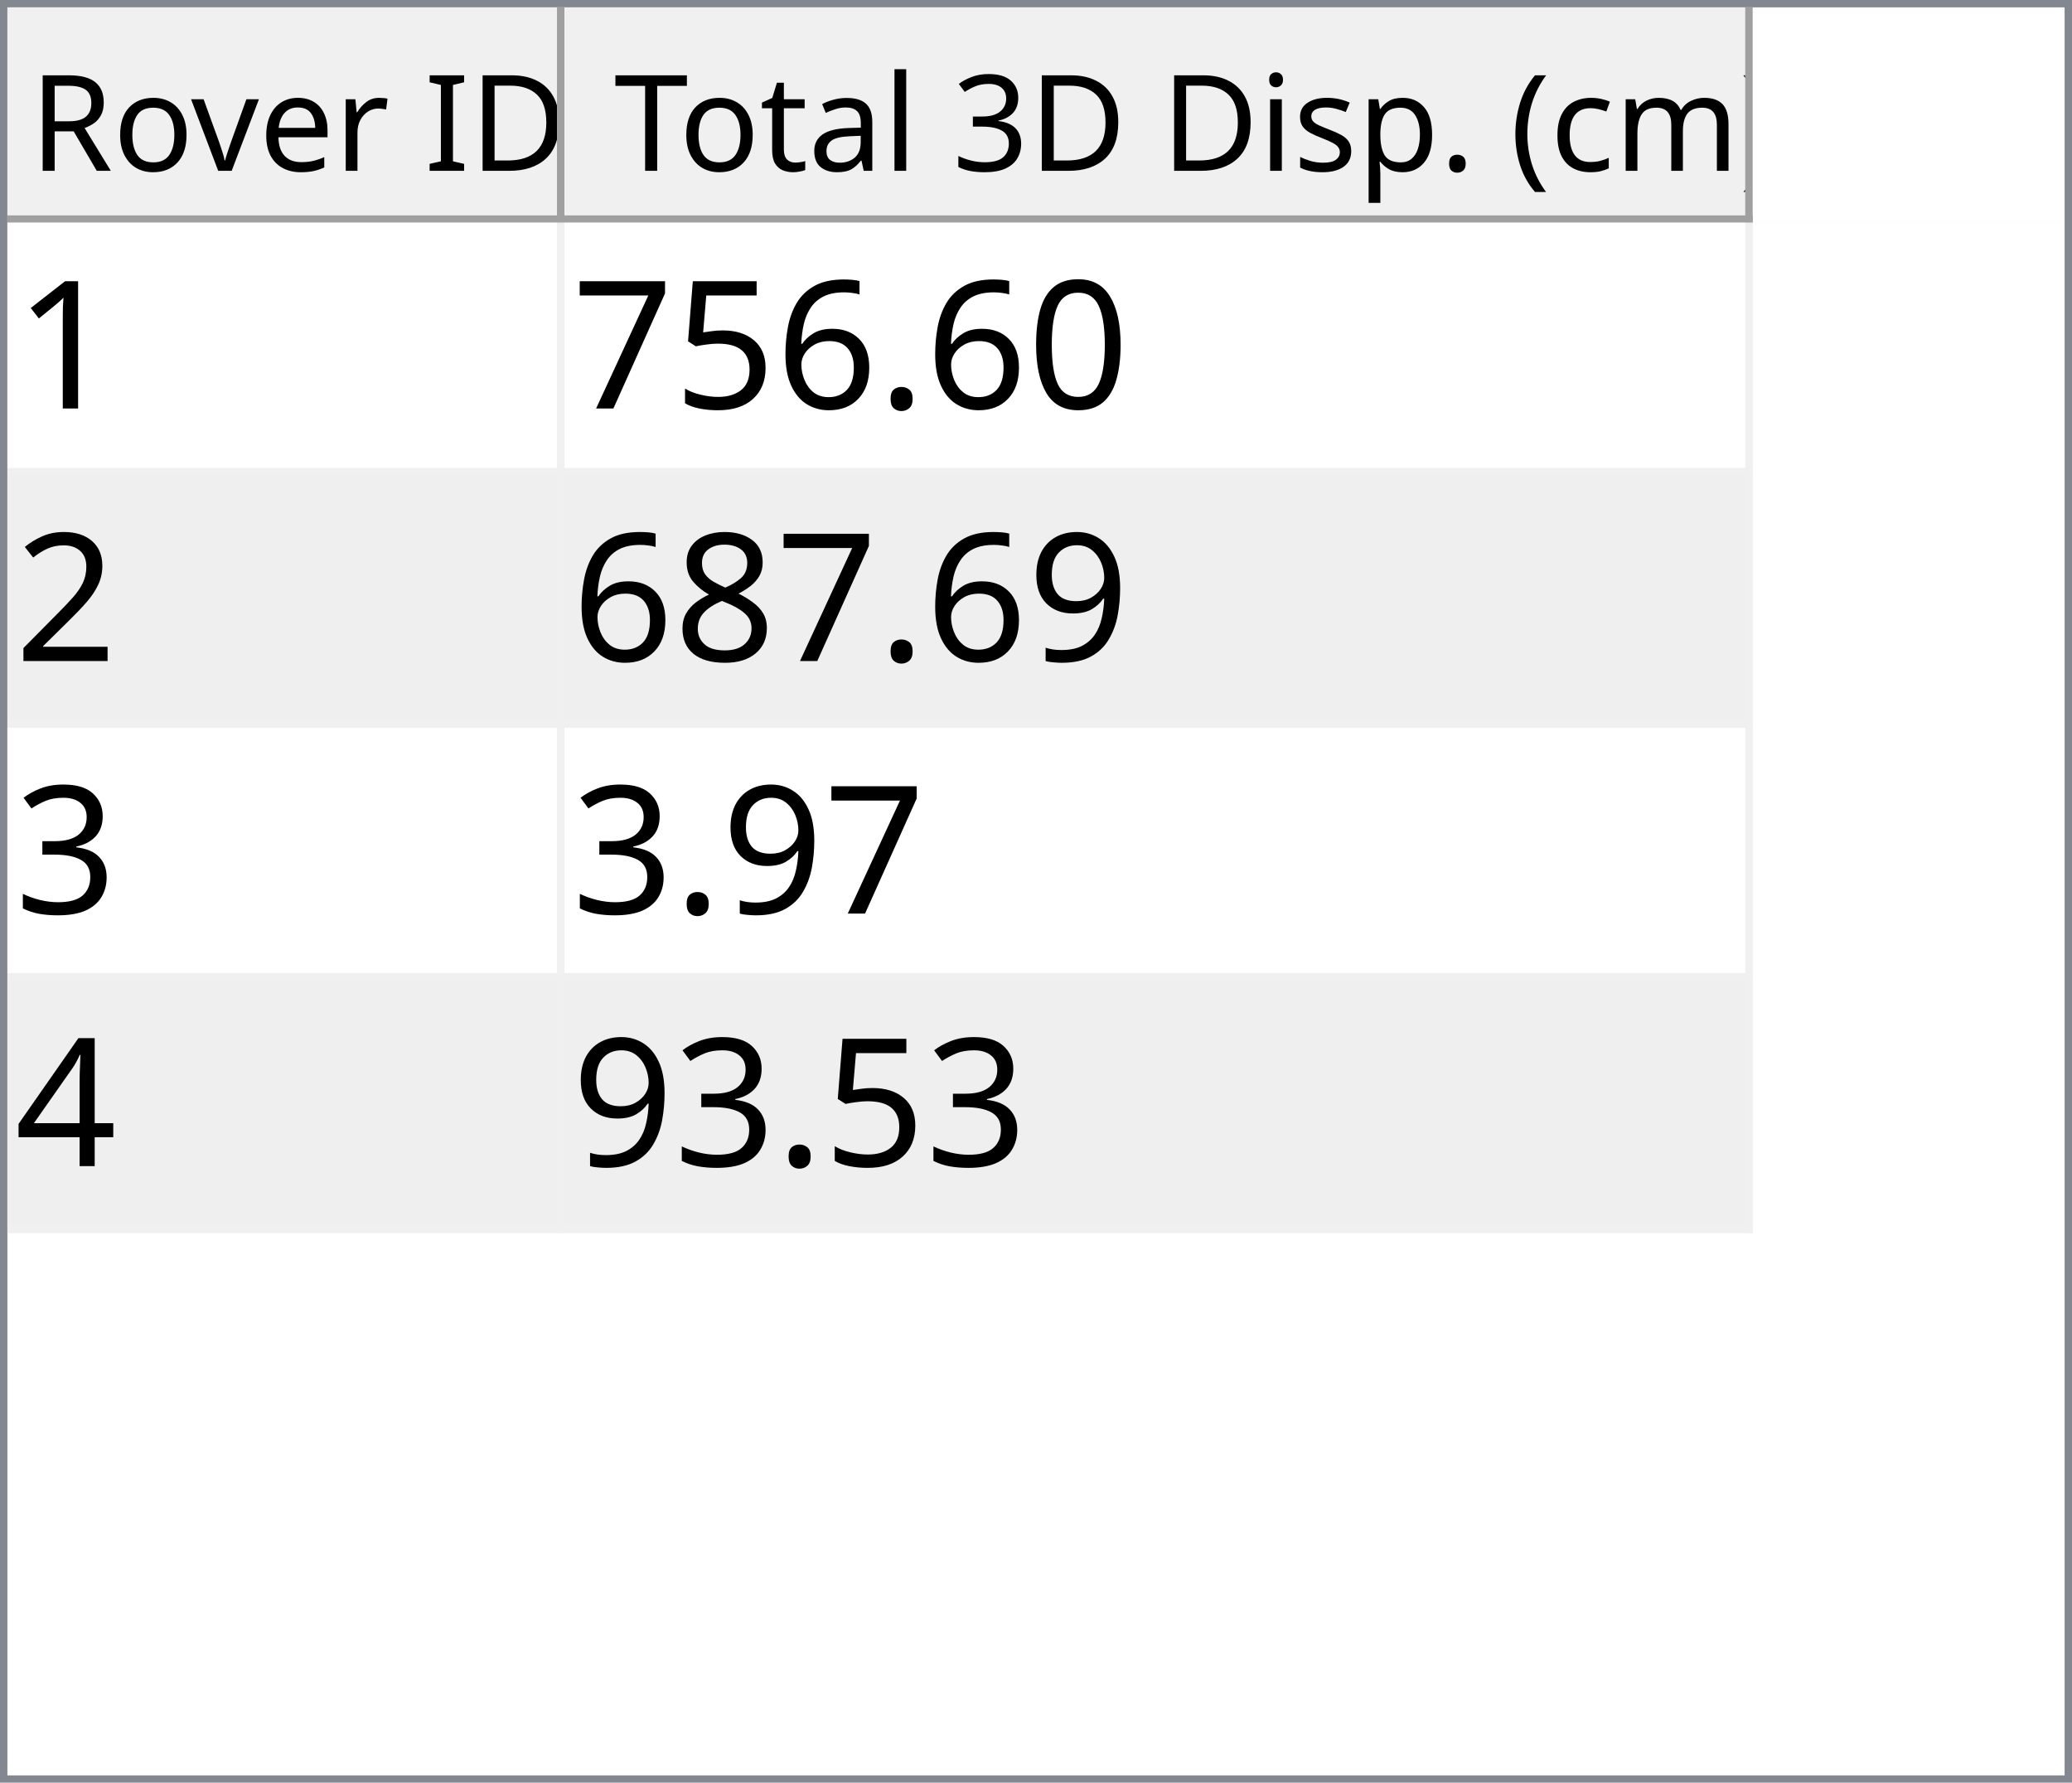
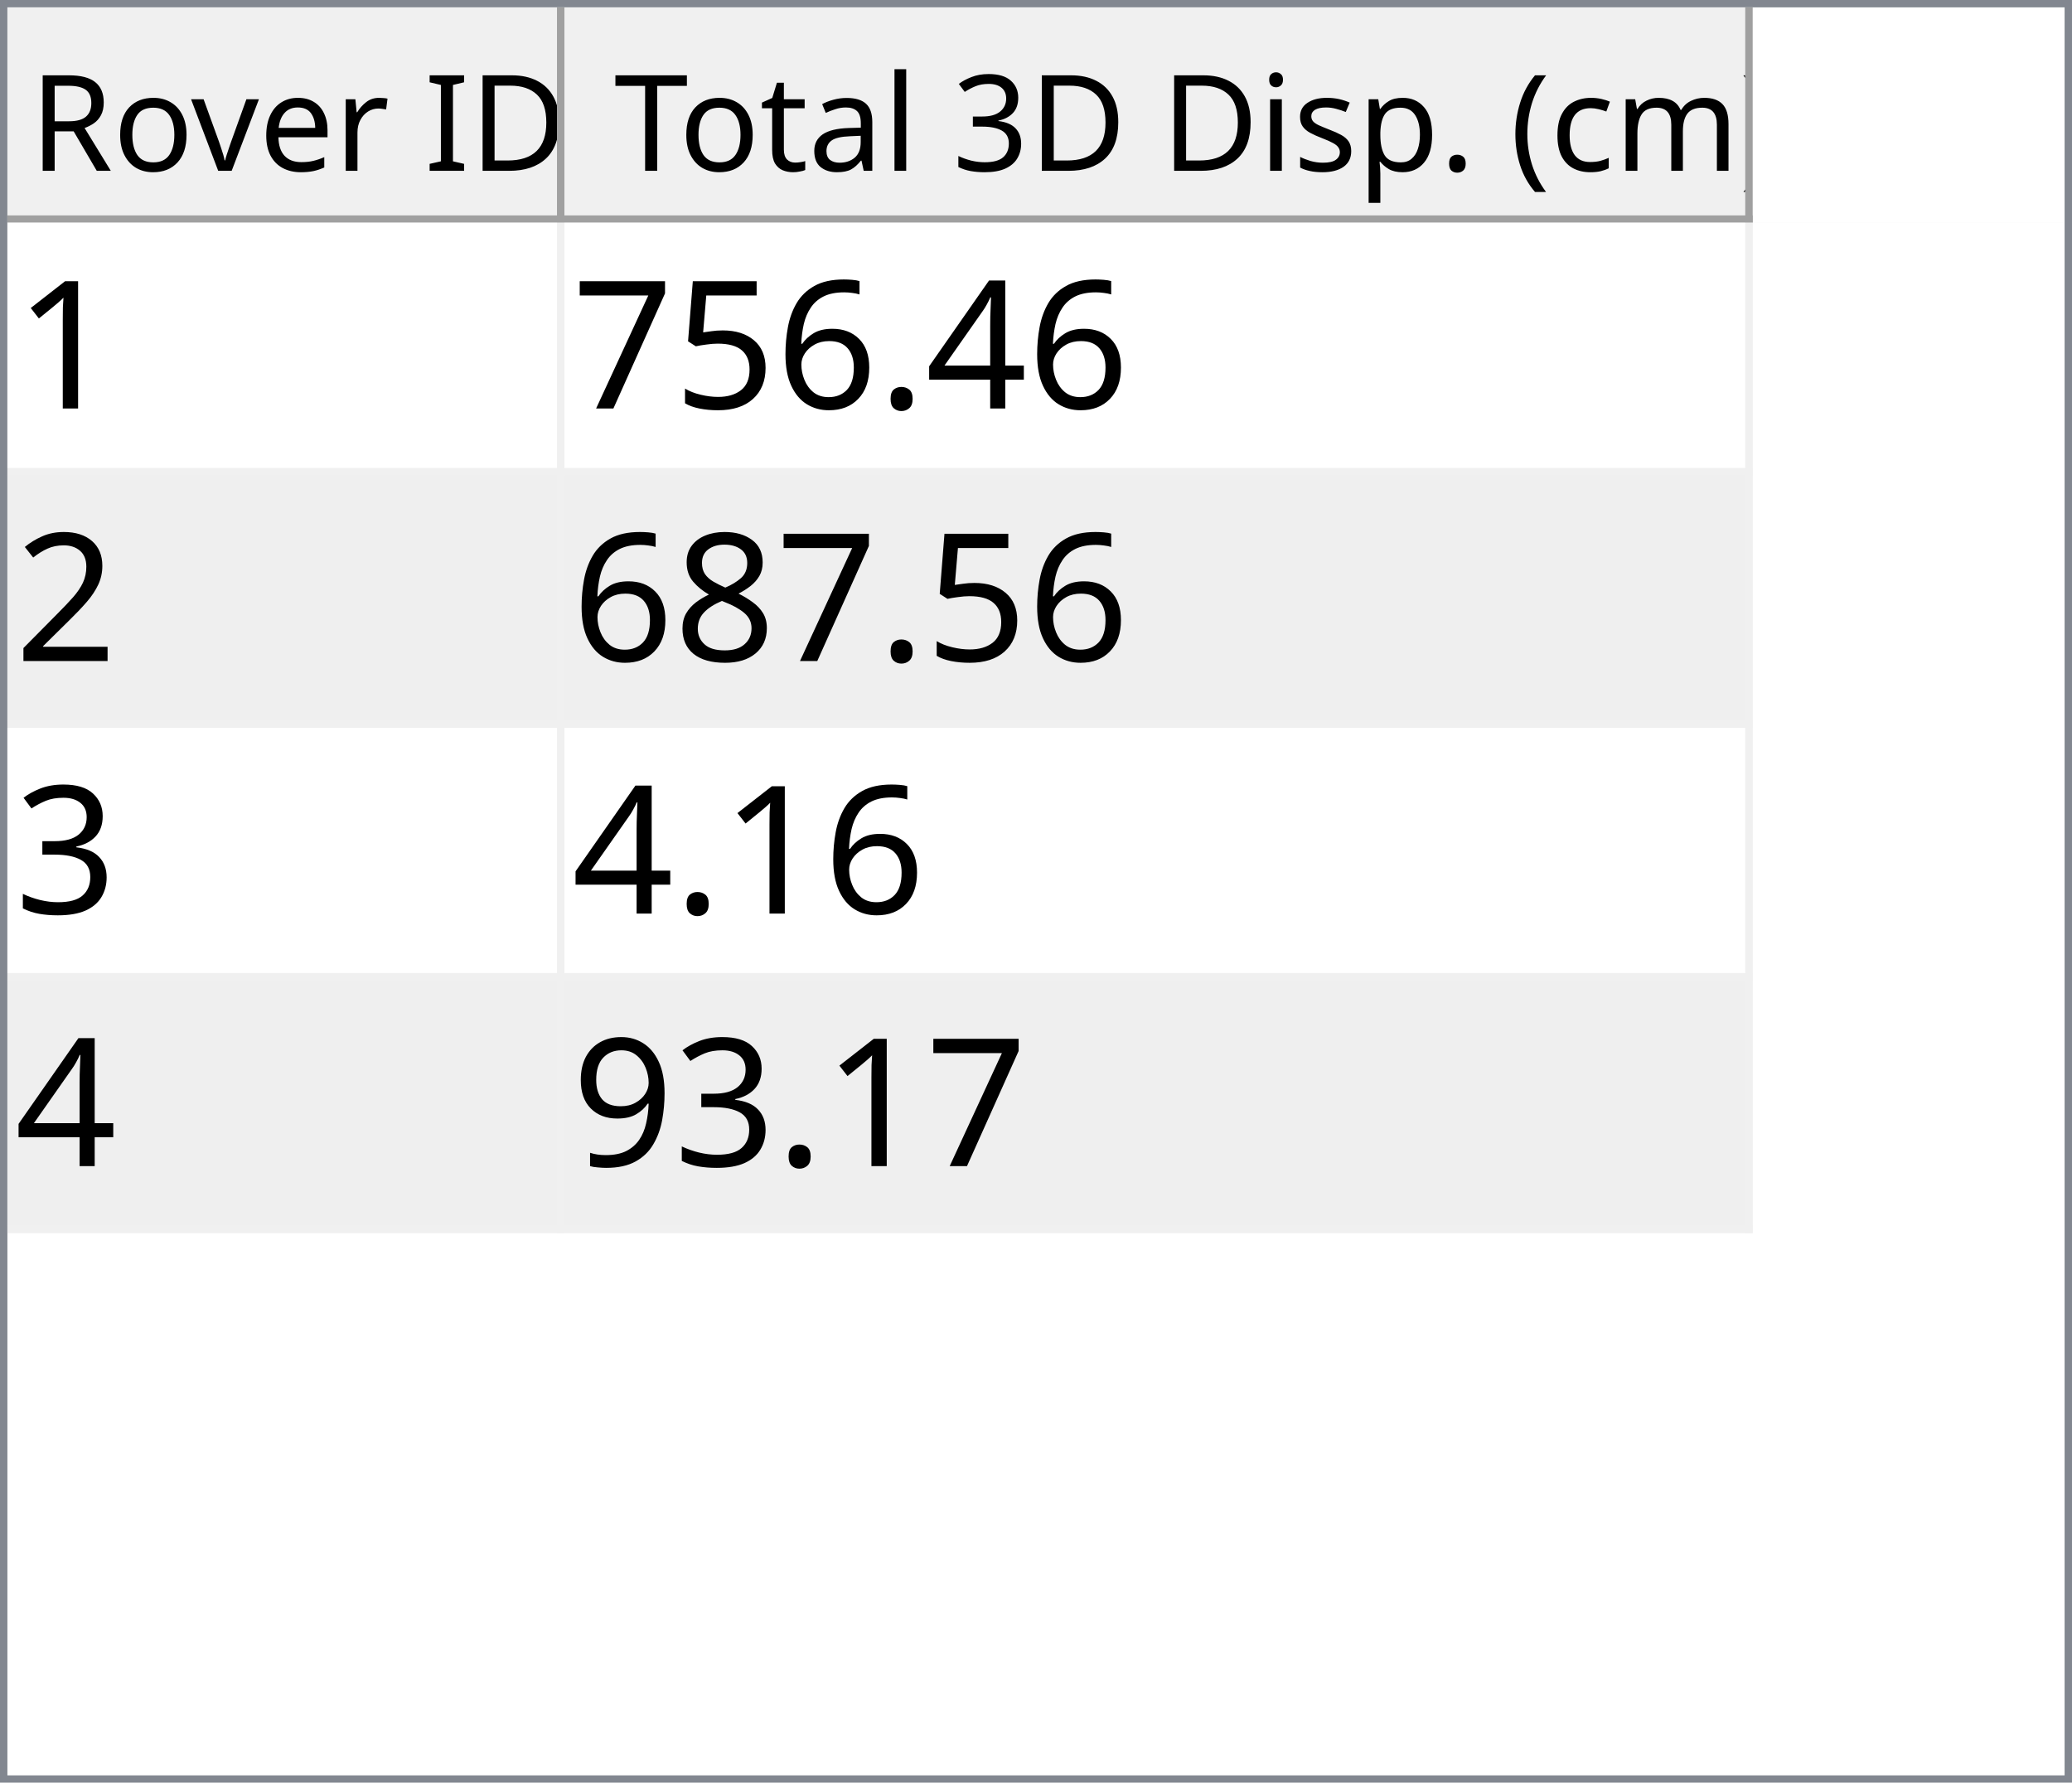
<svg xmlns="http://www.w3.org/2000/svg" style="fill-opacity:1; color-rendering:auto; color-interpolation:auto; text-rendering:auto; stroke:black; stroke-linecap:square; stroke-miterlimit:10; shape-rendering:auto; stroke-opacity:1; fill:black; stroke-dasharray:none; font-weight:normal; stroke-width:1; font-family:'Dialog'; font-style:normal; stroke-linejoin:miter; font-size:12px; stroke-dashoffset:0; image-rendering:auto;" width="279" height="240">
  <defs id="genericDefs" />
  <g>
    <defs id="defs1">
      <clipPath clipPathUnits="userSpaceOnUse" id="clipPath1">
        <path d="M0 0 L279 0 L279 240 L0 240 L0 0 Z" />
      </clipPath>
      <clipPath clipPathUnits="userSpaceOnUse" id="clipPath2">
        <path d="M0 0 L0 240 L279 240 L279 0 Z" />
      </clipPath>
      <clipPath clipPathUnits="userSpaceOnUse" id="clipPath3">
        <path d="M0 0 L0 29 L277 29 L277 0 Z" />
      </clipPath>
      <clipPath clipPathUnits="userSpaceOnUse" id="clipPath4">
        <path d="M0 0 L0 29 L75 29 L75 0 Z" />
      </clipPath>
      <clipPath clipPathUnits="userSpaceOnUse" id="clipPath5">
        <path d="M1 1 L1 28 L74 28 L74 1 Z" />
      </clipPath>
      <clipPath clipPathUnits="userSpaceOnUse" id="clipPath6">
        <path d="M0 0 L0 27 L73 27 L73 0 Z" />
      </clipPath>
      <clipPath clipPathUnits="userSpaceOnUse" id="clipPath7">
        <path d="M-0.5 -0.5 L-0.5 28.5 L74.5 28.5 L74.5 -0.5 Z" />
      </clipPath>
      <clipPath clipPathUnits="userSpaceOnUse" id="clipPath8">
        <path d="M0 0 L0 29 L160 29 L160 0 Z" />
      </clipPath>
      <clipPath clipPathUnits="userSpaceOnUse" id="clipPath9">
        <path d="M1 1 L1 28 L159 28 L159 1 Z" />
      </clipPath>
      <clipPath clipPathUnits="userSpaceOnUse" id="clipPath10">
        <path d="M0 0 L0 27 L158 27 L158 0 Z" />
      </clipPath>
      <clipPath clipPathUnits="userSpaceOnUse" id="clipPath11">
        <path d="M-0.5 -0.5 L-0.5 28.5 L159.5 28.5 L159.5 -0.5 Z" />
      </clipPath>
      <clipPath clipPathUnits="userSpaceOnUse" id="clipPath12">
        <path d="M0 0 L0 209 L277 209 L277 0 Z" />
      </clipPath>
      <clipPath clipPathUnits="userSpaceOnUse" id="clipPath13">
        <path d="M0 0 L0 136 L235 136 L235 0 Z" />
      </clipPath>
      <clipPath clipPathUnits="userSpaceOnUse" id="clipPath14">
        <path d="M-0.5 -0.5 L-0.5 135.5 L234.5 135.5 L234.5 -0.5 Z" />
      </clipPath>
      <clipPath clipPathUnits="userSpaceOnUse" id="clipPath15">
        <path d="M0 0 L0 33 L74 33 L74 0 Z" />
      </clipPath>
      <clipPath clipPathUnits="userSpaceOnUse" id="clipPath16">
        <path d="M0 0 L0 33 L159 33 L159 0 Z" />
      </clipPath>
      <font horiz-adv-x="64.551" id="font1">
        <font-face ascent="107.91" descent="25.098" units-per-em="100" style="font-style:normal; font-family:Segoe UI; font-weight:normal;" />
        <missing-glyph horiz-adv-x="64.551" d="M8.109 0 L8.109 68.266 L56.453 68.266 L56.453 0 L8.109 0 ZM15.328 7.234 L49.219 7.234 L49.219 61.031 L15.328 61.031 L15.328 7.234 Z" />
        <glyph unicode="D" horiz-adv-x="70.117" d="M9.188 0 L9.188 70.016 L28.516 70.016 Q65.531 70.016 65.531 35.891 Q65.531 19.672 55.25 9.836 Q44.969 0 27.734 0 L9.188 0 ZM17.391 62.594 L17.391 7.422 L27.828 7.422 Q41.609 7.422 49.273 14.797 Q56.938 22.172 56.938 35.688 Q56.938 62.594 28.328 62.594 L17.391 62.594 Z" />
        <glyph unicode="I" horiz-adv-x="26.611" d="M17.391 0 L9.188 0 L9.188 70.016 L17.391 70.016 L17.391 0 Z" />
        <glyph unicode=" " horiz-adv-x="27.393" d="" />
        <glyph unicode="r" horiz-adv-x="34.766" d="M34.188 41.891 Q32.078 43.5 28.125 43.5 Q23 43.5 19.555 38.672 Q16.109 33.844 16.109 25.484 L16.109 0 L8.109 0 L8.109 50 L16.109 50 L16.109 39.703 L16.312 39.703 Q18.016 44.969 21.531 47.922 Q25.047 50.875 29.391 50.875 Q32.516 50.875 34.188 50.203 L34.188 41.891 Z" />
        <glyph unicode="e" horiz-adv-x="52.295" d="M48.297 23 L12.984 23 Q13.188 14.656 17.484 10.109 Q21.781 5.562 29.297 5.562 Q37.75 5.562 44.828 11.141 L44.828 3.609 Q38.234 -1.172 27.391 -1.172 Q16.797 -1.172 10.742 5.641 Q4.688 12.453 4.688 24.812 Q4.688 36.469 11.305 43.82 Q17.922 51.172 27.734 51.172 Q37.547 51.172 42.922 44.828 Q48.297 38.484 48.297 27.203 L48.297 23 ZM40.094 29.781 Q40.047 36.719 36.75 40.578 Q33.453 44.438 27.594 44.438 Q21.922 44.438 17.969 40.383 Q14.016 36.328 13.094 29.781 L40.094 29.781 Z" />
        <glyph unicode="v" horiz-adv-x="47.9" d="M47.406 50 L27.484 0 L19.625 0 L0.688 50 L9.469 50 L22.172 13.672 Q23.578 9.672 23.922 6.688 L24.125 6.688 Q24.609 10.453 25.688 13.484 L38.969 50 L47.406 50 Z" />
        <glyph unicode="o" horiz-adv-x="58.594" d="M29 -1.172 Q17.922 -1.172 11.305 5.836 Q4.688 12.844 4.688 24.422 Q4.688 37.016 11.57 44.094 Q18.453 51.172 30.172 51.172 Q41.359 51.172 47.633 44.289 Q53.906 37.406 53.906 25.203 Q53.906 13.234 47.141 6.031 Q40.375 -1.172 29 -1.172 ZM29.594 44.438 Q21.875 44.438 17.383 39.188 Q12.891 33.938 12.891 24.703 Q12.891 15.828 17.43 10.695 Q21.969 5.562 29.594 5.562 Q37.359 5.562 41.531 10.594 Q45.703 15.625 45.703 24.906 Q45.703 34.281 41.531 39.359 Q37.359 44.438 29.594 44.438 Z" />
        <glyph unicode="R" horiz-adv-x="59.814" d="M59.375 0 L49.609 0 L37.891 19.625 Q36.281 22.359 34.766 24.289 Q33.25 26.219 31.664 27.438 Q30.078 28.656 28.25 29.219 Q26.422 29.781 24.125 29.781 L17.391 29.781 L17.391 0 L9.188 0 L9.188 70.016 L30.078 70.016 Q34.672 70.016 38.555 68.867 Q42.438 67.719 45.289 65.375 Q48.141 63.031 49.758 59.547 Q51.375 56.062 51.375 51.375 Q51.375 47.703 50.273 44.656 Q49.172 41.609 47.148 39.211 Q45.125 36.812 42.266 35.133 Q39.406 33.453 35.844 32.516 L35.844 32.328 Q37.594 31.547 38.891 30.547 Q40.188 29.547 41.359 28.18 Q42.531 26.812 43.68 25.078 Q44.828 23.344 46.234 21.047 L59.375 0 ZM17.391 62.594 L17.391 37.203 L28.516 37.203 Q31.594 37.203 34.203 38.133 Q36.812 39.062 38.719 40.797 Q40.625 42.531 41.703 45.047 Q42.781 47.562 42.781 50.688 Q42.781 56.297 39.141 59.445 Q35.5 62.594 28.609 62.594 L17.391 62.594 Z" />
        <glyph unicode=")" horiz-adv-x="30.176" d="M8.297 -15.922 L1.172 -15.922 Q16.406 2.344 16.406 26.812 Q16.406 51.469 1.078 70.016 L8.297 70.016 Q23.531 52.156 23.531 26.703 Q23.531 1.375 8.297 -15.922 Z" />
        <glyph unicode="m" horiz-adv-x="86.133" d="M79.109 0 L71.094 0 L71.094 28.719 Q71.094 37.016 68.531 40.727 Q65.969 44.438 59.906 44.438 Q54.781 44.438 51.195 39.75 Q47.609 35.062 47.609 28.516 L47.609 0 L39.594 0 L39.594 29.688 Q39.594 44.438 28.219 44.438 Q22.953 44.438 19.531 40.016 Q16.109 35.594 16.109 28.516 L16.109 0 L8.109 0 L8.109 50 L16.109 50 L16.109 42.094 L16.312 42.094 Q21.625 51.172 31.844 51.172 Q36.969 51.172 40.773 48.312 Q44.578 45.453 46 40.828 Q51.562 51.172 62.594 51.172 Q79.109 51.172 79.109 30.812 L79.109 0 Z" />
        <glyph unicode="c" horiz-adv-x="46.191" d="M42.188 2.297 Q36.422 -1.172 28.516 -1.172 Q17.828 -1.172 11.258 5.789 Q4.688 12.75 4.688 23.828 Q4.688 36.188 11.766 43.68 Q18.844 51.172 30.672 51.172 Q37.25 51.172 42.281 48.734 L42.281 40.531 Q36.719 44.438 30.375 44.438 Q22.703 44.438 17.797 38.945 Q12.891 33.453 12.891 24.516 Q12.891 15.719 17.508 10.641 Q22.125 5.562 29.891 5.562 Q36.422 5.562 42.188 9.906 L42.188 2.297 Z" />
        <glyph unicode="(" horiz-adv-x="30.176" d="M29.109 -15.922 L21.969 -15.922 Q6.844 1.375 6.844 26.703 Q6.844 52.156 21.969 70.016 L29.203 70.016 Q13.875 51.469 13.875 26.812 Q13.875 2.344 29.109 -15.922 Z" />
        <glyph unicode="." horiz-adv-x="21.68" d="M10.891 -1.078 Q8.641 -1.078 7.055 0.539 Q5.469 2.156 5.469 4.391 Q5.469 6.641 7.055 8.273 Q8.641 9.906 10.891 9.906 Q13.188 9.906 14.797 8.273 Q16.406 6.641 16.406 4.391 Q16.406 2.156 14.797 0.539 Q13.188 -1.078 10.891 -1.078 Z" />
        <glyph unicode="p" horiz-adv-x="58.789" d="M16.312 7.234 L16.109 7.234 L16.109 -23 L8.109 -23 L8.109 50 L16.109 50 L16.109 41.219 L16.312 41.219 Q22.219 51.172 33.594 51.172 Q43.266 51.172 48.688 44.461 Q54.109 37.75 54.109 26.469 Q54.109 13.922 48 6.375 Q41.891 -1.172 31.297 -1.172 Q21.578 -1.172 16.312 7.234 ZM16.109 27.391 L16.109 20.406 Q16.109 14.203 20.141 9.883 Q24.172 5.562 30.375 5.562 Q37.641 5.562 41.773 11.133 Q45.906 16.703 45.906 26.609 Q45.906 34.969 42.047 39.703 Q38.188 44.438 31.594 44.438 Q24.609 44.438 20.359 39.578 Q16.109 34.719 16.109 27.391 Z" />
        <glyph unicode="s" horiz-adv-x="42.432" d="M5.078 1.812 L5.078 10.406 Q11.625 5.562 19.484 5.562 Q30.031 5.562 30.031 12.594 Q30.031 14.594 29.125 15.992 Q28.219 17.391 26.68 18.461 Q25.141 19.531 23.07 20.383 Q21 21.234 18.609 22.172 Q15.281 23.484 12.766 24.828 Q10.25 26.172 8.57 27.859 Q6.891 29.547 6.031 31.695 Q5.172 33.844 5.172 36.719 Q5.172 40.234 6.789 42.945 Q8.406 45.656 11.086 47.484 Q13.766 49.312 17.211 50.242 Q20.656 51.172 24.312 51.172 Q30.812 51.172 35.938 48.922 L35.938 40.828 Q30.422 44.438 23.25 44.438 Q21 44.438 19.195 43.922 Q17.391 43.406 16.094 42.477 Q14.797 41.547 14.086 40.258 Q13.375 38.969 13.375 37.406 Q13.375 35.453 14.086 34.133 Q14.797 32.812 16.164 31.789 Q17.531 30.766 19.484 29.938 Q21.438 29.109 23.922 28.125 Q27.25 26.859 29.883 25.516 Q32.516 24.172 34.375 22.484 Q36.234 20.797 37.234 18.602 Q38.234 16.406 38.234 13.375 Q38.234 9.672 36.602 6.938 Q34.969 4.203 32.234 2.398 Q29.5 0.594 25.93 -0.289 Q22.359 -1.172 18.453 -1.172 Q10.75 -1.172 5.078 1.812 Z" />
        <glyph unicode="i" horiz-adv-x="24.219" d="M12.203 62.703 Q10.062 62.703 8.547 64.164 Q7.031 65.625 7.031 67.875 Q7.031 70.125 8.547 71.609 Q10.062 73.094 12.203 73.094 Q14.406 73.094 15.945 71.609 Q17.484 70.125 17.484 67.875 Q17.484 65.719 15.945 64.211 Q14.406 62.703 12.203 62.703 ZM16.109 0 L8.109 0 L8.109 50 L16.109 50 L16.109 0 Z" />
        <glyph unicode="3" horiz-adv-x="53.906" d="M46.531 19.828 Q46.531 15.094 44.75 11.211 Q42.969 7.328 39.719 4.57 Q36.469 1.812 31.93 0.297 Q27.391 -1.219 21.922 -1.219 Q11.922 -1.219 6 2.594 L6 11.188 Q13.094 5.609 22.219 5.609 Q25.875 5.609 28.828 6.539 Q31.781 7.469 33.906 9.227 Q36.031 10.984 37.18 13.477 Q38.328 15.969 38.328 19.094 Q38.328 32.812 18.797 32.812 L12.984 32.812 L12.984 39.594 L18.5 39.594 Q35.797 39.594 35.797 52.484 Q35.797 64.406 22.609 64.406 Q15.188 64.406 8.688 59.422 L8.688 67.188 Q15.375 71.188 24.609 71.188 Q29 71.188 32.57 69.969 Q36.141 68.75 38.68 66.555 Q41.219 64.359 42.609 61.281 Q44 58.203 44 54.5 Q44 40.672 30.031 36.719 L30.031 36.531 Q33.594 36.141 36.625 34.797 Q39.656 33.453 41.852 31.305 Q44.047 29.156 45.289 26.25 Q46.531 23.344 46.531 19.828 Z" />
        <glyph unicode="l" horiz-adv-x="24.219" d="M16.109 0 L8.109 0 L8.109 74.031 L16.109 74.031 L16.109 0 Z" />
        <glyph unicode="a" horiz-adv-x="50.879" d="M43.891 0 L35.891 0 L35.891 7.812 L35.688 7.812 Q30.469 -1.172 20.312 -1.172 Q12.844 -1.172 8.617 2.781 Q4.391 6.734 4.391 13.281 Q4.391 27.297 20.906 29.594 L35.891 31.688 Q35.891 44.438 25.594 44.438 Q16.547 44.438 9.281 38.281 L9.281 46.484 Q16.656 51.172 26.266 51.172 Q43.891 51.172 43.891 32.516 L43.891 0 ZM35.891 25.297 L23.828 23.641 Q18.266 22.859 15.43 20.875 Q12.594 18.891 12.594 13.875 Q12.594 10.203 15.211 7.883 Q17.828 5.562 22.172 5.562 Q28.125 5.562 32.008 9.742 Q35.891 13.922 35.891 20.312 L35.891 25.297 Z" />
        <glyph unicode="t" horiz-adv-x="33.887" d="M31.297 0.484 Q28.469 -1.078 23.828 -1.078 Q10.688 -1.078 10.688 13.578 L10.688 43.172 L2.094 43.172 L2.094 50 L10.688 50 L10.688 62.203 L18.703 64.797 L18.703 50 L31.297 50 L31.297 43.172 L18.703 43.172 L18.703 14.984 Q18.703 9.969 20.414 7.82 Q22.125 5.672 26.078 5.672 Q29.109 5.672 31.297 7.328 L31.297 0.484 Z" />
        <glyph unicode="T" horiz-adv-x="52.393" d="M50.594 62.594 L30.375 62.594 L30.375 0 L22.172 0 L22.172 62.594 L2 62.594 L2 70.016 L50.594 70.016 L50.594 62.594 Z" />
      </font>
      <font horiz-adv-x="75.0" id="font2">
        <font-face ascent="100.537" descent="21.973" units-per-em="100" style="font-style:normal; font-family:sans-serif; font-weight:normal;" />
        <missing-glyph horiz-adv-x="75.0" d="M12.5 0 L12.5 62.5 L62.5 62.5 L62.5 0 L12.5 0 ZM14.062 1.562 L60.938 1.562 L60.938 60.938 L14.062 60.938 L14.062 1.562 Z" />
        <glyph unicode="1" horiz-adv-x="55.615" d="M37.25 0 L28.469 0 L28.469 56 Q25.297 52.984 20.141 49.953 Q14.984 46.922 10.891 45.406 L10.891 53.906 Q18.266 57.375 23.781 62.305 Q29.297 67.234 31.594 71.875 L37.25 71.875 L37.25 0 Z" />
-         <glyph unicode="0" horiz-adv-x="55.615" d="M4.156 35.297 Q4.156 48 6.766 55.742 Q9.375 63.484 14.523 67.68 Q19.672 71.875 27.484 71.875 Q33.25 71.875 37.594 69.555 Q41.938 67.234 44.773 62.867 Q47.609 58.5 49.219 52.227 Q50.828 45.953 50.828 35.297 Q50.828 22.703 48.242 14.969 Q45.656 7.234 40.508 3.008 Q35.359 -1.219 27.484 -1.219 Q17.141 -1.219 11.234 6.203 Q4.156 15.141 4.156 35.297 ZM13.188 35.297 Q13.188 17.672 17.312 11.836 Q21.438 6 27.484 6 Q33.547 6 37.672 11.859 Q41.797 17.719 41.797 35.297 Q41.797 52.984 37.672 58.789 Q33.547 64.594 27.391 64.594 Q21.344 64.594 17.719 59.469 Q13.188 52.938 13.188 35.297 Z" />
+         <glyph unicode="4" horiz-adv-x="55.615" d="M32.328 0 L32.328 17.141 L1.266 17.141 L1.266 25.203 L33.938 71.578 L41.109 71.578 L41.109 25.203 L50.781 25.203 L50.781 17.141 L41.109 17.141 L41.109 0 L32.328 0 ZM32.328 25.203 L32.328 57.469 L9.906 25.203 L32.328 25.203 Z" />
        <glyph unicode="." horiz-adv-x="27.783" d="M9.078 0 L9.078 10.016 L19.094 10.016 L19.094 0 L9.078 0 Z" />
        <glyph unicode="6" horiz-adv-x="55.615" d="M49.75 54.047 L41.016 53.375 Q39.844 58.547 37.703 60.891 Q34.125 64.656 28.906 64.656 Q24.703 64.656 21.531 62.312 Q17.391 59.281 14.992 53.469 Q12.594 47.656 12.5 36.922 Q15.672 41.75 20.266 44.094 Q24.859 46.438 29.891 46.438 Q38.672 46.438 44.852 39.969 Q51.031 33.5 51.031 23.25 Q51.031 16.5 48.125 10.719 Q45.219 4.938 40.141 1.859 Q35.062 -1.219 28.609 -1.219 Q17.625 -1.219 10.695 6.859 Q3.766 14.938 3.766 33.5 Q3.766 54.25 11.422 63.672 Q18.109 71.875 29.438 71.875 Q37.891 71.875 43.289 67.141 Q48.688 62.406 49.75 54.047 ZM13.875 23.188 Q13.875 18.656 15.797 14.508 Q17.719 10.359 21.188 8.18 Q24.656 6 28.469 6 Q34.031 6 38.039 10.492 Q42.047 14.984 42.047 22.703 Q42.047 30.125 38.086 34.398 Q34.125 38.672 28.125 38.672 Q22.172 38.672 18.023 34.398 Q13.875 30.125 13.875 23.188 Z" />
        <glyph unicode="5" horiz-adv-x="55.615" d="M4.156 18.75 L13.375 19.531 Q14.406 12.797 18.141 9.398 Q21.875 6 27.156 6 Q33.5 6 37.891 10.789 Q42.281 15.578 42.281 23.484 Q42.281 31 38.062 35.352 Q33.844 39.703 27 39.703 Q22.75 39.703 19.336 37.773 Q15.922 35.844 13.969 32.766 L5.719 33.844 L12.641 70.609 L48.25 70.609 L48.25 62.203 L19.672 62.203 L15.828 42.969 Q22.266 47.469 29.344 47.469 Q38.719 47.469 45.164 40.969 Q51.609 34.469 51.609 24.266 Q51.609 14.547 45.953 7.469 Q39.062 -1.219 27.156 -1.219 Q17.391 -1.219 11.211 4.25 Q5.031 9.719 4.156 18.75 Z" />
        <glyph unicode="7" horiz-adv-x="55.615" d="M4.734 62.203 L4.734 70.656 L51.078 70.656 L51.078 63.812 Q44.234 56.547 37.523 44.484 Q30.812 32.422 27.156 19.672 Q24.516 10.688 23.781 0 L14.75 0 Q14.891 8.453 18.062 20.414 Q21.234 32.375 27.172 43.484 Q33.109 54.594 39.797 62.203 L4.734 62.203 Z" />
        <glyph unicode="2" horiz-adv-x="55.615" d="M50.344 8.453 L50.344 0 L3.031 0 Q2.938 3.172 4.047 6.109 Q5.859 10.938 9.836 15.625 Q13.812 20.312 21.344 26.469 Q33.016 36.031 37.117 41.625 Q41.219 47.219 41.219 52.203 Q41.219 57.422 37.477 61.008 Q33.734 64.594 27.734 64.594 Q21.391 64.594 17.578 60.789 Q13.766 56.984 13.719 50.25 L4.688 51.172 Q5.609 61.281 11.664 66.578 Q17.719 71.875 27.938 71.875 Q38.234 71.875 44.242 66.164 Q50.25 60.453 50.25 52 Q50.25 47.703 48.492 43.555 Q46.734 39.406 42.656 34.812 Q38.578 30.219 29.109 22.219 Q21.188 15.578 18.945 13.211 Q16.703 10.844 15.234 8.453 L50.344 8.453 Z" />
-         <glyph unicode="9" horiz-adv-x="55.615" d="M5.469 16.547 L13.922 17.328 Q14.984 11.375 18.016 8.688 Q21.047 6 25.781 6 Q29.828 6 32.883 7.859 Q35.938 9.719 37.891 12.82 Q39.844 15.922 41.164 21.195 Q42.484 26.469 42.484 31.938 Q42.484 32.516 42.438 33.688 Q39.797 29.5 35.234 26.883 Q30.672 24.266 25.344 24.266 Q16.453 24.266 10.305 30.711 Q4.156 37.156 4.156 47.703 Q4.156 58.594 10.578 65.234 Q17 71.875 26.656 71.875 Q33.641 71.875 39.43 68.117 Q45.219 64.359 48.219 57.398 Q51.219 50.438 51.219 37.25 Q51.219 23.531 48.242 15.406 Q45.266 7.281 39.383 3.031 Q33.5 -1.219 25.594 -1.219 Q17.188 -1.219 11.867 3.445 Q6.547 8.109 5.469 16.547 ZM41.453 48.141 Q41.453 55.719 37.43 60.156 Q33.406 64.594 27.734 64.594 Q21.875 64.594 17.531 59.812 Q13.188 55.031 13.188 47.406 Q13.188 40.578 17.312 36.305 Q21.438 32.031 27.484 32.031 Q33.594 32.031 37.523 36.305 Q41.453 40.578 41.453 48.141 Z" />
        <glyph unicode="8" horiz-adv-x="55.615" d="M17.672 38.812 Q12.203 40.828 9.57 44.539 Q6.938 48.25 6.938 53.422 Q6.938 61.234 12.555 66.555 Q18.172 71.875 27.484 71.875 Q36.859 71.875 42.578 66.43 Q48.297 60.984 48.297 53.172 Q48.297 48.188 45.68 44.508 Q43.062 40.828 37.75 38.812 Q44.344 36.672 47.781 31.883 Q51.219 27.094 51.219 20.453 Q51.219 11.281 44.727 5.031 Q38.234 -1.219 27.641 -1.219 Q17.047 -1.219 10.547 5.055 Q4.047 11.328 4.047 20.703 Q4.047 27.688 7.594 32.398 Q11.141 37.109 17.672 38.812 ZM15.922 53.719 Q15.922 48.641 19.195 45.414 Q22.469 42.188 27.688 42.188 Q32.766 42.188 36.016 45.383 Q39.266 48.578 39.266 53.219 Q39.266 58.062 35.914 61.359 Q32.562 64.656 27.594 64.656 Q22.562 64.656 19.242 61.43 Q15.922 58.203 15.922 53.719 ZM13.094 20.656 Q13.094 16.891 14.875 13.375 Q16.656 9.859 20.172 7.93 Q23.688 6 27.734 6 Q34.031 6 38.133 10.055 Q42.234 14.109 42.234 20.359 Q42.234 26.703 38.016 30.859 Q33.797 35.016 27.438 35.016 Q21.234 35.016 17.164 30.914 Q13.094 26.812 13.094 20.656 Z" />
        <glyph unicode="3" horiz-adv-x="55.615" d="M4.203 18.891 L12.984 20.062 Q14.5 12.594 18.141 9.297 Q21.781 6 27 6 Q33.203 6 37.477 10.297 Q41.75 14.594 41.75 20.953 Q41.75 27 37.797 30.93 Q33.844 34.859 27.734 34.859 Q25.25 34.859 21.531 33.891 L22.516 41.609 Q23.391 41.5 23.922 41.5 Q29.547 41.5 34.039 44.43 Q38.531 47.359 38.531 53.469 Q38.531 58.297 35.258 61.477 Q31.984 64.656 26.812 64.656 Q21.688 64.656 18.266 61.43 Q14.844 58.203 13.875 51.766 L5.078 53.328 Q6.688 62.156 12.398 67.016 Q18.109 71.875 26.609 71.875 Q32.469 71.875 37.398 69.359 Q42.328 66.844 44.945 62.5 Q47.562 58.156 47.562 53.266 Q47.562 48.641 45.07 44.828 Q42.578 41.016 37.703 38.766 Q44.047 37.312 47.562 32.695 Q51.078 28.078 51.078 21.141 Q51.078 11.766 44.242 5.25 Q37.406 -1.266 26.953 -1.266 Q17.531 -1.266 11.305 4.352 Q5.078 9.969 4.203 18.891 Z" />
-         <glyph unicode="4" horiz-adv-x="55.615" d="M32.328 0 L32.328 17.141 L1.266 17.141 L1.266 25.203 L33.938 71.578 L41.109 71.578 L41.109 25.203 L50.781 25.203 L50.781 17.141 L41.109 17.141 L41.109 0 L32.328 0 ZM32.328 25.203 L32.328 57.469 L9.906 25.203 L32.328 25.203 Z" />
+         <glyph unicode="9" horiz-adv-x="55.615" d="M5.469 16.547 L13.922 17.328 Q14.984 11.375 18.016 8.688 Q21.047 6 25.781 6 Q29.828 6 32.883 7.859 Q35.938 9.719 37.891 12.82 Q39.844 15.922 41.164 21.195 Q42.484 26.469 42.484 31.938 Q42.484 32.516 42.438 33.688 Q39.797 29.5 35.234 26.883 Q30.672 24.266 25.344 24.266 Q16.453 24.266 10.305 30.711 Q4.156 37.156 4.156 47.703 Q4.156 58.594 10.578 65.234 Q17 71.875 26.656 71.875 Q33.641 71.875 39.43 68.117 Q45.219 64.359 48.219 57.398 Q51.219 50.438 51.219 37.25 Q51.219 23.531 48.242 15.406 Q45.266 7.281 39.383 3.031 Q33.5 -1.219 25.594 -1.219 Q17.188 -1.219 11.867 3.445 Q6.547 8.109 5.469 16.547 ZM41.453 48.141 Q41.453 55.719 37.43 60.156 Q33.406 64.594 27.734 64.594 Q21.875 64.594 17.531 59.812 Q13.188 55.031 13.188 47.406 Q13.188 40.578 17.312 36.305 Q21.438 32.031 27.484 32.031 Q33.594 32.031 37.523 36.305 Q41.453 40.578 41.453 48.141 Z" />
      </font>
    </defs>
    <g style="fill:white; stroke:white;">
      <rect x="0" y="0" width="279" style="clip-path:url(#clipPath1); stroke:none;" height="240" />
    </g>
    <g style="fill:white; text-rendering:optimizeSpeed; color-rendering:optimizeSpeed; image-rendering:optimizeSpeed; shape-rendering:crispEdges; stroke:white; color-interpolation:sRGB;">
      <rect x="0" width="279" height="240" y="0" style="stroke:none;" />
      <path style="stroke:none;" d="M0 240 L279 240 L279 0 L0 0 Z" />
    </g>
    <g style="fill:rgb(240,240,240); font-size:18px; font-family:'Segoe UI'; stroke:rgb(240,240,240);">
      <rect x="0" y="0" width="279" style="clip-path:url(#clipPath2); stroke:none;" height="240" />
    </g>
    <g style="fill:rgb(130,135,144); font-size:18px; font-family:'Segoe UI'; stroke:rgb(130,135,144);">
      <path d="M0 0 L279 0 L279 240 L0 240 L0 0 ZM1 1 L278 1 L278 239 L1 239 L1 1 Z" style="fill-rule:evenodd; clip-path:url(#clipPath2); stroke:none;" />
    </g>
    <g style="fill:white; font-size:18px; font-family:'Segoe UI'; stroke:white;" transform="translate(1,1)">
      <rect x="0" y="0" width="277" style="clip-path:url(#clipPath3); stroke:none;" height="29" />
    </g>
    <g style="fill:rgb(240,240,240); font-size:18px; font-family:'Segoe UI'; stroke:rgb(240,240,240);" transform="translate(1,1)">
      <rect x="0" y="0" width="75" style="clip-path:url(#clipPath4); stroke:none;" height="29" />
    </g>
    <g style="font-family:'Segoe UI'; font-size:18px;" transform="translate(2,2)">
      <text x="2" xml:space="preserve" y="21" style="clip-path:url(#clipPath6); stroke:none;">Rover ID</text>
    </g>
    <g transform="translate(1.5,1.5)" style="fill:rgb(160,160,160); font-size:18px; font-family:'Segoe UI'; stroke:rgb(160,160,160); stroke-linejoin:bevel;">
      <line x1="74" x2="74" y1="0" style="fill:none; clip-path:url(#clipPath7);" y2="28" />
    </g>
    <g transform="matrix(1,0,0,1,1,1) translate(0.5,0.5)" style="fill:rgb(160,160,160); font-size:18px; font-family:'Segoe UI'; stroke:rgb(160,160,160); stroke-linejoin:bevel;">
      <line x1="0" x2="74" y1="28" style="fill:none; clip-path:url(#clipPath7);" y2="28" />
    </g>
    <g style="fill:rgb(240,240,240); font-size:18px; font-family:'Segoe UI'; stroke:rgb(240,240,240);" transform="translate(76,1)">
      <rect x="0" y="0" width="160" style="clip-path:url(#clipPath8); stroke:none;" height="29" />
    </g>
    <g style="font-family:'Segoe UI'; font-size:18px;" transform="translate(77,2)">
      <text x="1" xml:space="preserve" y="21" style="clip-path:url(#clipPath10); stroke:none;"> Total 3D Disp. (cm)</text>
    </g>
    <g transform="translate(76.5,1.5)" style="fill:rgb(160,160,160); font-size:18px; font-family:'Segoe UI'; stroke:rgb(160,160,160); stroke-linejoin:bevel;">
      <line x1="159" x2="159" y1="0" style="fill:none; clip-path:url(#clipPath11);" y2="28" />
    </g>
    <g transform="matrix(1,0,0,1,76,1) translate(0.5,0.5)" style="fill:rgb(160,160,160); font-size:18px; font-family:'Segoe UI'; stroke:rgb(160,160,160); stroke-linejoin:bevel;">
      <line x1="0" x2="159" y1="28" style="fill:none; clip-path:url(#clipPath11);" y2="28" />
    </g>
    <g style="fill:white; font-size:18px; font-family:'Segoe UI'; stroke:white;" transform="translate(1,30)">
      <rect x="0" y="0" width="277" style="clip-path:url(#clipPath12); stroke:none;" height="209" />
    </g>
    <g style="fill:rgb(240,240,240); font-size:24px; font-family:sans-serif; stroke:rgb(240,240,240);" transform="translate(1,30)">
      <rect x="0" y="0" width="235" style="clip-path:url(#clipPath13); stroke:none;" height="136" />
      <line transform="translate(0.5,0.5)" x1="0" x2="234" y1="33" style="clip-path:url(#clipPath14); fill:none; stroke-linejoin:bevel;" y2="33" />
    </g>
    <g transform="matrix(1,0,0,1,1,30) translate(0.5,0.5)" style="fill:rgb(240,240,240); font-size:24px; font-family:sans-serif; stroke:rgb(240,240,240); stroke-linejoin:bevel;">
      <line x1="0" x2="234" y1="67" style="fill:none; clip-path:url(#clipPath14);" y2="67" />
    </g>
    <g transform="matrix(1,0,0,1,1,30) translate(0.5,0.5)" style="fill:rgb(240,240,240); font-size:24px; font-family:sans-serif; stroke:rgb(240,240,240); stroke-linejoin:bevel;">
      <line x1="0" x2="234" y1="101" style="fill:none; clip-path:url(#clipPath14);" y2="101" />
    </g>
    <g transform="matrix(1,0,0,1,1,30) translate(0.5,0.5)" style="fill:rgb(240,240,240); font-size:24px; font-family:sans-serif; stroke:rgb(240,240,240); stroke-linejoin:bevel;">
      <line x1="0" x2="234" y1="135" style="fill:none; clip-path:url(#clipPath14);" y2="135" />
    </g>
    <g transform="matrix(1,0,0,1,1,30) translate(0.5,0.5)" style="fill:rgb(240,240,240); font-size:24px; font-family:sans-serif; stroke:rgb(240,240,240); stroke-linejoin:bevel;">
      <line x1="74" x2="74" y1="0" style="fill:none; clip-path:url(#clipPath14);" y2="135" />
    </g>
    <g transform="matrix(1,0,0,1,1,30) translate(0.5,0.5)" style="fill:rgb(240,240,240); font-size:24px; font-family:sans-serif; stroke:rgb(240,240,240); stroke-linejoin:bevel;">
      <line x1="234" x2="234" y1="0" style="fill:none; clip-path:url(#clipPath14);" y2="135" />
    </g>
    <g style="fill:white; font-size:24px; font-family:sans-serif; stroke:white;" transform="matrix(1,0,0,1,1,30)">
      <rect x="0" y="0" width="74" style="clip-path:url(#clipPath15); stroke:none;" height="33" />
      <text x="1" y="25" style="fill:black; clip-path:url(#clipPath15); stroke:none;" xml:space="preserve">1</text>
    </g>
    <g style="fill:white; font-size:24px; font-family:sans-serif; stroke:white;" transform="matrix(1,0,0,1,1,30) translate(75,0)">
      <rect x="0" y="0" width="159" style="clip-path:url(#clipPath16); stroke:none;" height="33" />
-       <text x="1" y="25" style="fill:black; clip-path:url(#clipPath16); stroke:none;" xml:space="preserve">756.60</text>
+       <text x="1" y="25" style="fill:black; clip-path:url(#clipPath16); stroke:none;" xml:space="preserve">756.46</text>
    </g>
    <g style="fill:rgb(239,239,239); font-size:24px; font-family:sans-serif; stroke:rgb(239,239,239);" transform="matrix(1,0,0,1,1,30) translate(0,34)">
      <rect x="0" y="0" width="74" style="clip-path:url(#clipPath15); stroke:none;" height="33" />
      <text x="1" y="25" style="fill:black; clip-path:url(#clipPath15); stroke:none;" xml:space="preserve">2</text>
    </g>
    <g style="fill:rgb(239,239,239); font-size:24px; font-family:sans-serif; stroke:rgb(239,239,239);" transform="matrix(1,0,0,1,1,30) translate(75,34)">
      <rect x="0" y="0" width="159" style="clip-path:url(#clipPath16); stroke:none;" height="33" />
-       <text x="1" y="25" style="fill:black; clip-path:url(#clipPath16); stroke:none;" xml:space="preserve">687.69</text>
+       <text x="1" y="25" style="fill:black; clip-path:url(#clipPath16); stroke:none;" xml:space="preserve">687.56</text>
    </g>
    <g style="fill:white; font-size:24px; font-family:sans-serif; stroke:white;" transform="matrix(1,0,0,1,1,30) translate(0,68)">
      <rect x="0" y="0" width="74" style="clip-path:url(#clipPath15); stroke:none;" height="33" />
      <text x="1" y="25" style="fill:black; clip-path:url(#clipPath15); stroke:none;" xml:space="preserve">3</text>
    </g>
    <g style="fill:white; font-size:24px; font-family:sans-serif; stroke:white;" transform="matrix(1,0,0,1,1,30) translate(75,68)">
      <rect x="0" y="0" width="159" style="clip-path:url(#clipPath16); stroke:none;" height="33" />
-       <text x="1" y="25" style="fill:black; clip-path:url(#clipPath16); stroke:none;" xml:space="preserve">3.97</text>
+       <text x="1" y="25" style="fill:black; clip-path:url(#clipPath16); stroke:none;" xml:space="preserve">4.16</text>
    </g>
    <g style="fill:rgb(239,239,239); font-size:24px; font-family:sans-serif; stroke:rgb(239,239,239);" transform="matrix(1,0,0,1,1,30) translate(0,102)">
      <rect x="0" y="0" width="74" style="clip-path:url(#clipPath15); stroke:none;" height="33" />
      <text x="1" y="25" style="fill:black; clip-path:url(#clipPath15); stroke:none;" xml:space="preserve">4</text>
    </g>
    <g style="fill:rgb(239,239,239); font-size:24px; font-family:sans-serif; stroke:rgb(239,239,239);" transform="matrix(1,0,0,1,1,30) translate(75,102)">
      <rect x="0" y="0" width="159" style="clip-path:url(#clipPath16); stroke:none;" height="33" />
-       <text x="1" y="25" style="fill:black; clip-path:url(#clipPath16); stroke:none;" xml:space="preserve">93.53</text>
+       <text x="1" y="25" style="fill:black; clip-path:url(#clipPath16); stroke:none;" xml:space="preserve">93.17</text>
    </g>
  </g>
</svg>
